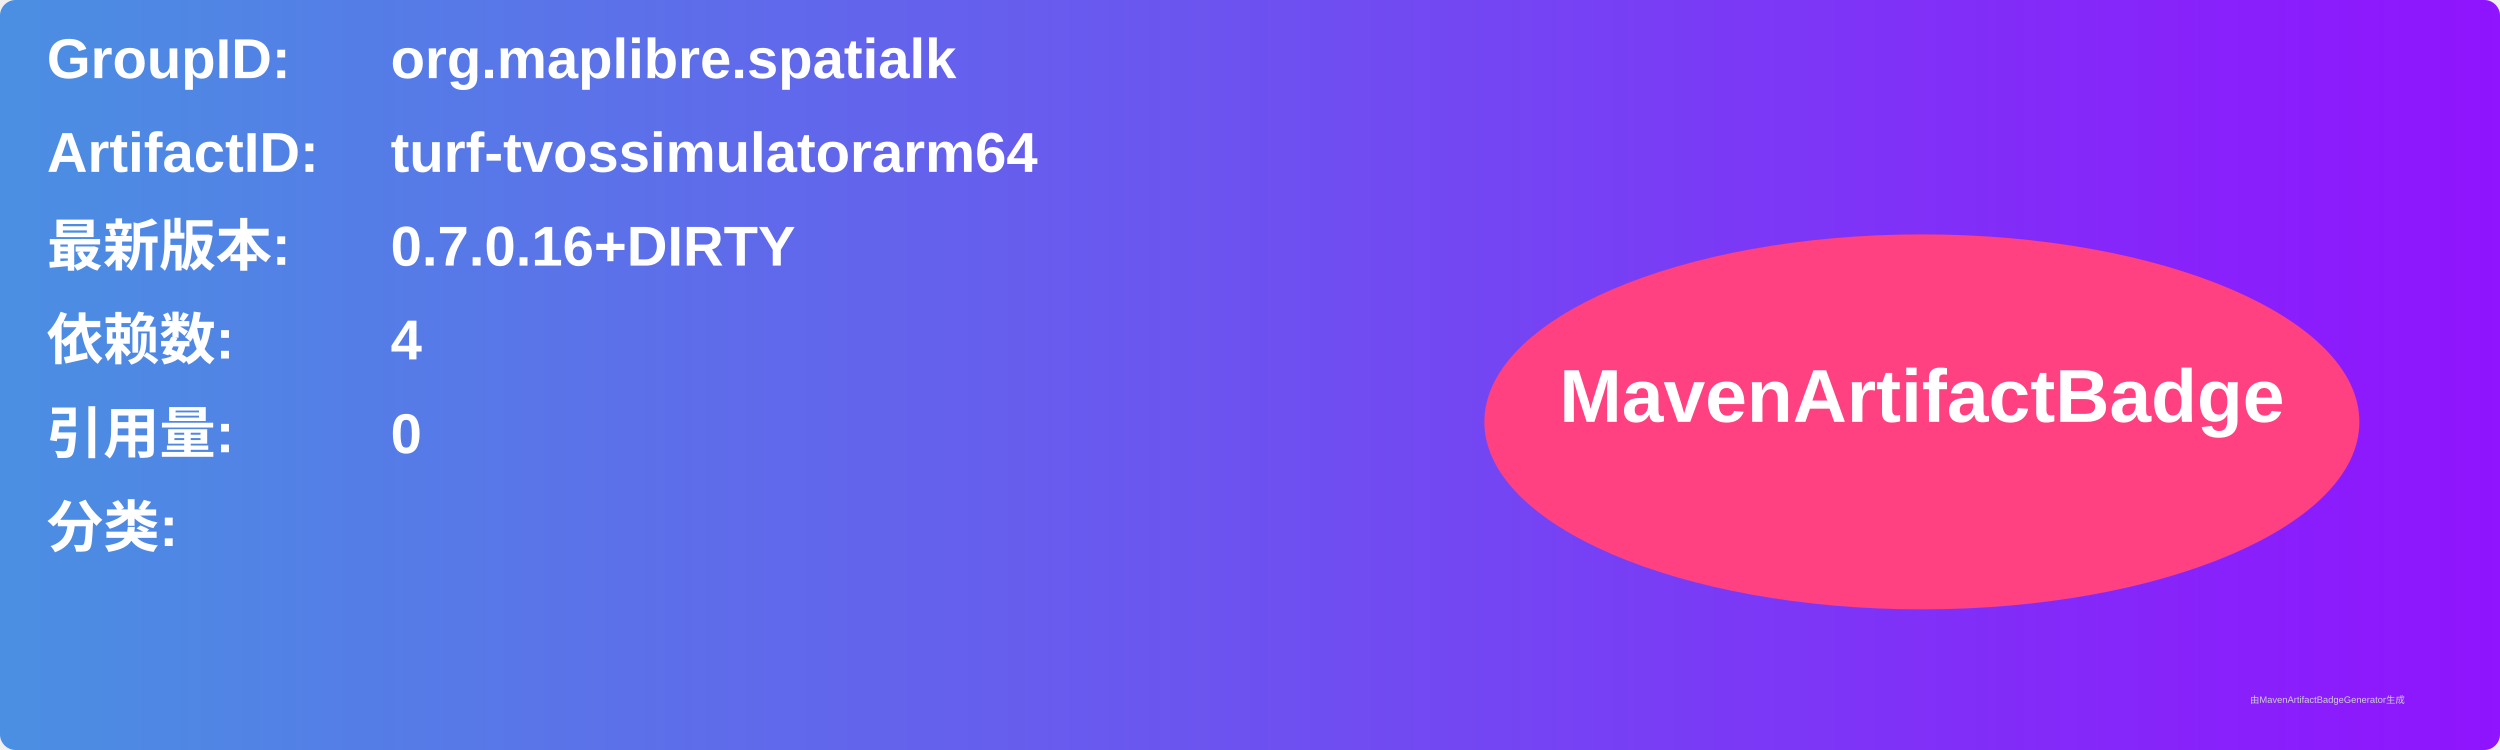
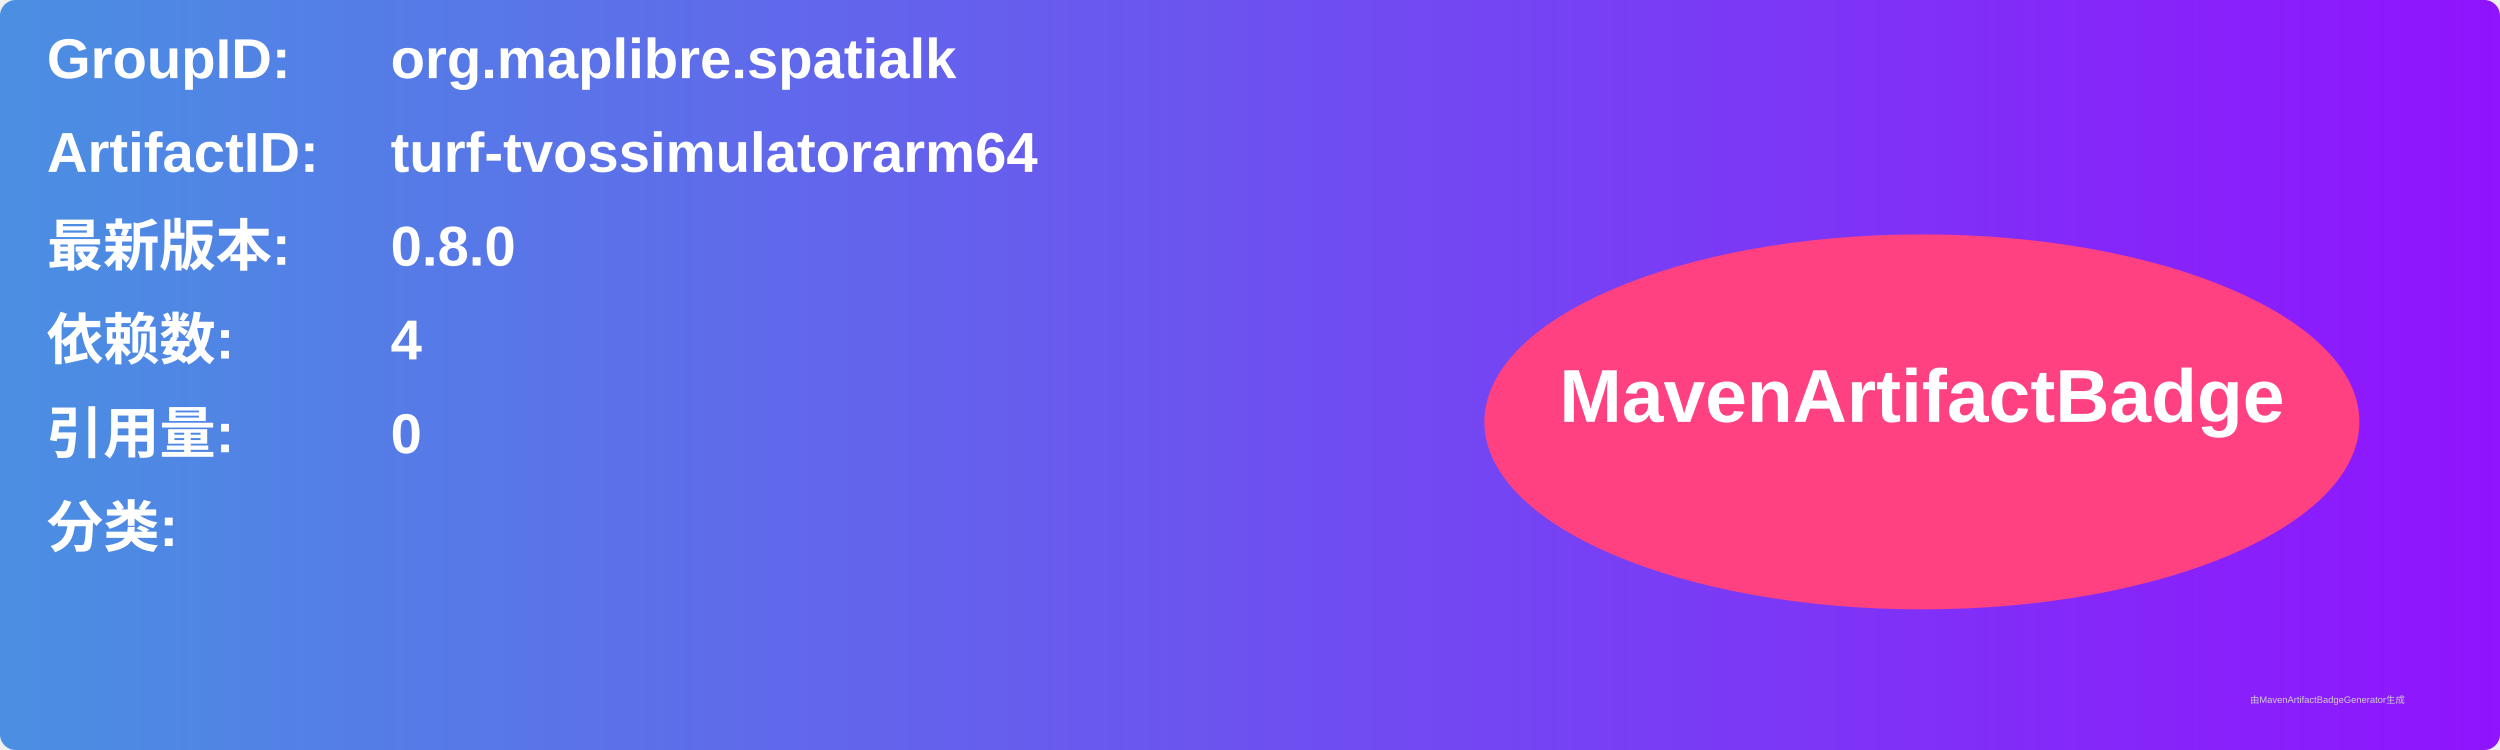
<svg xmlns="http://www.w3.org/2000/svg" width="800" height="240" viewBox="0 0 800 240">
  <linearGradient id="grad" x1="0%" y1="0%" x2="100%" y2="0%">
    <stop offset="0%" stop-color="#4a90e2" />
    <stop offset="100%" stop-color="#9013fe" />
  </linearGradient>
  <rect width="100%" height="100%" rx="5" ry="5" fill="url(#grad)" />
  <g transform="translate(15, 15)">
    <text x="0" y="10" font-family="Arial" font-size="18" fill="white" font-weight="bold" width="260">GroupID:</text>
    <text x="110" y="10" font-family="Arial" font-size="18" fill="white" font-weight="bold" width="460">org.maplibre.spatialk</text>
    <text x="0" y="40" font-family="Arial" font-size="18" fill="white" font-weight="bold" width="260">ArtifactID:</text>
    <text x="110" y="40" font-family="Arial" font-size="18" fill="white" font-weight="bold" width="460">turf-tvossimulatorarm64</text>
    <text x="0" y="70" font-family="Arial" font-size="18" fill="white" font-weight="bold">最新版本:</text>
    <text x="110" y="70" font-family="Arial" font-size="18" fill="white" font-weight="bold">
-       <tspan font-weight="bold">0.7.0.16+DIRTY</tspan>
+       <tspan font-weight="bold">0.8.0</tspan>
    </text>
    <text x="0" y="100" font-family="Arial" font-size="18" fill="white" font-weight="bold">依赖数: </text>
    <text x="110" y="100" font-family="Arial" font-size="18" fill="white">
      <tspan font-weight="bold">4</tspan>
    </text>
    <text x="0" y="130" font-family="Arial" font-size="18" fill="white" font-weight="bold">引用量: </text>
    <text x="110" y="130" font-family="Arial" font-size="18" fill="white">
      <tspan font-weight="bold">0</tspan>
    </text>
    <text x="0" y="160" font-family="Arial" font-size="18" fill="white" font-weight="bold">分类:</text>
    <text x="10" y="190" font-family="Arial" font-size="10" fill="white">
      <tspan font-weight="bold" />
    </text>
    <ellipse cx="600" cy="120" rx="140" ry="60" fill="#ff4081" />
    <text x="600" y="120" text-anchor="middle" font-family="Arial" font-size="24" fill="white" font-weight="bold">MavenArtifactBadge</text>
  </g>
  <text x="720" y="225" font-family="Arial" font-size="3" fill="#d0d0d0">由MavenArtifactBadgeGenerator生成</text>
</svg>
